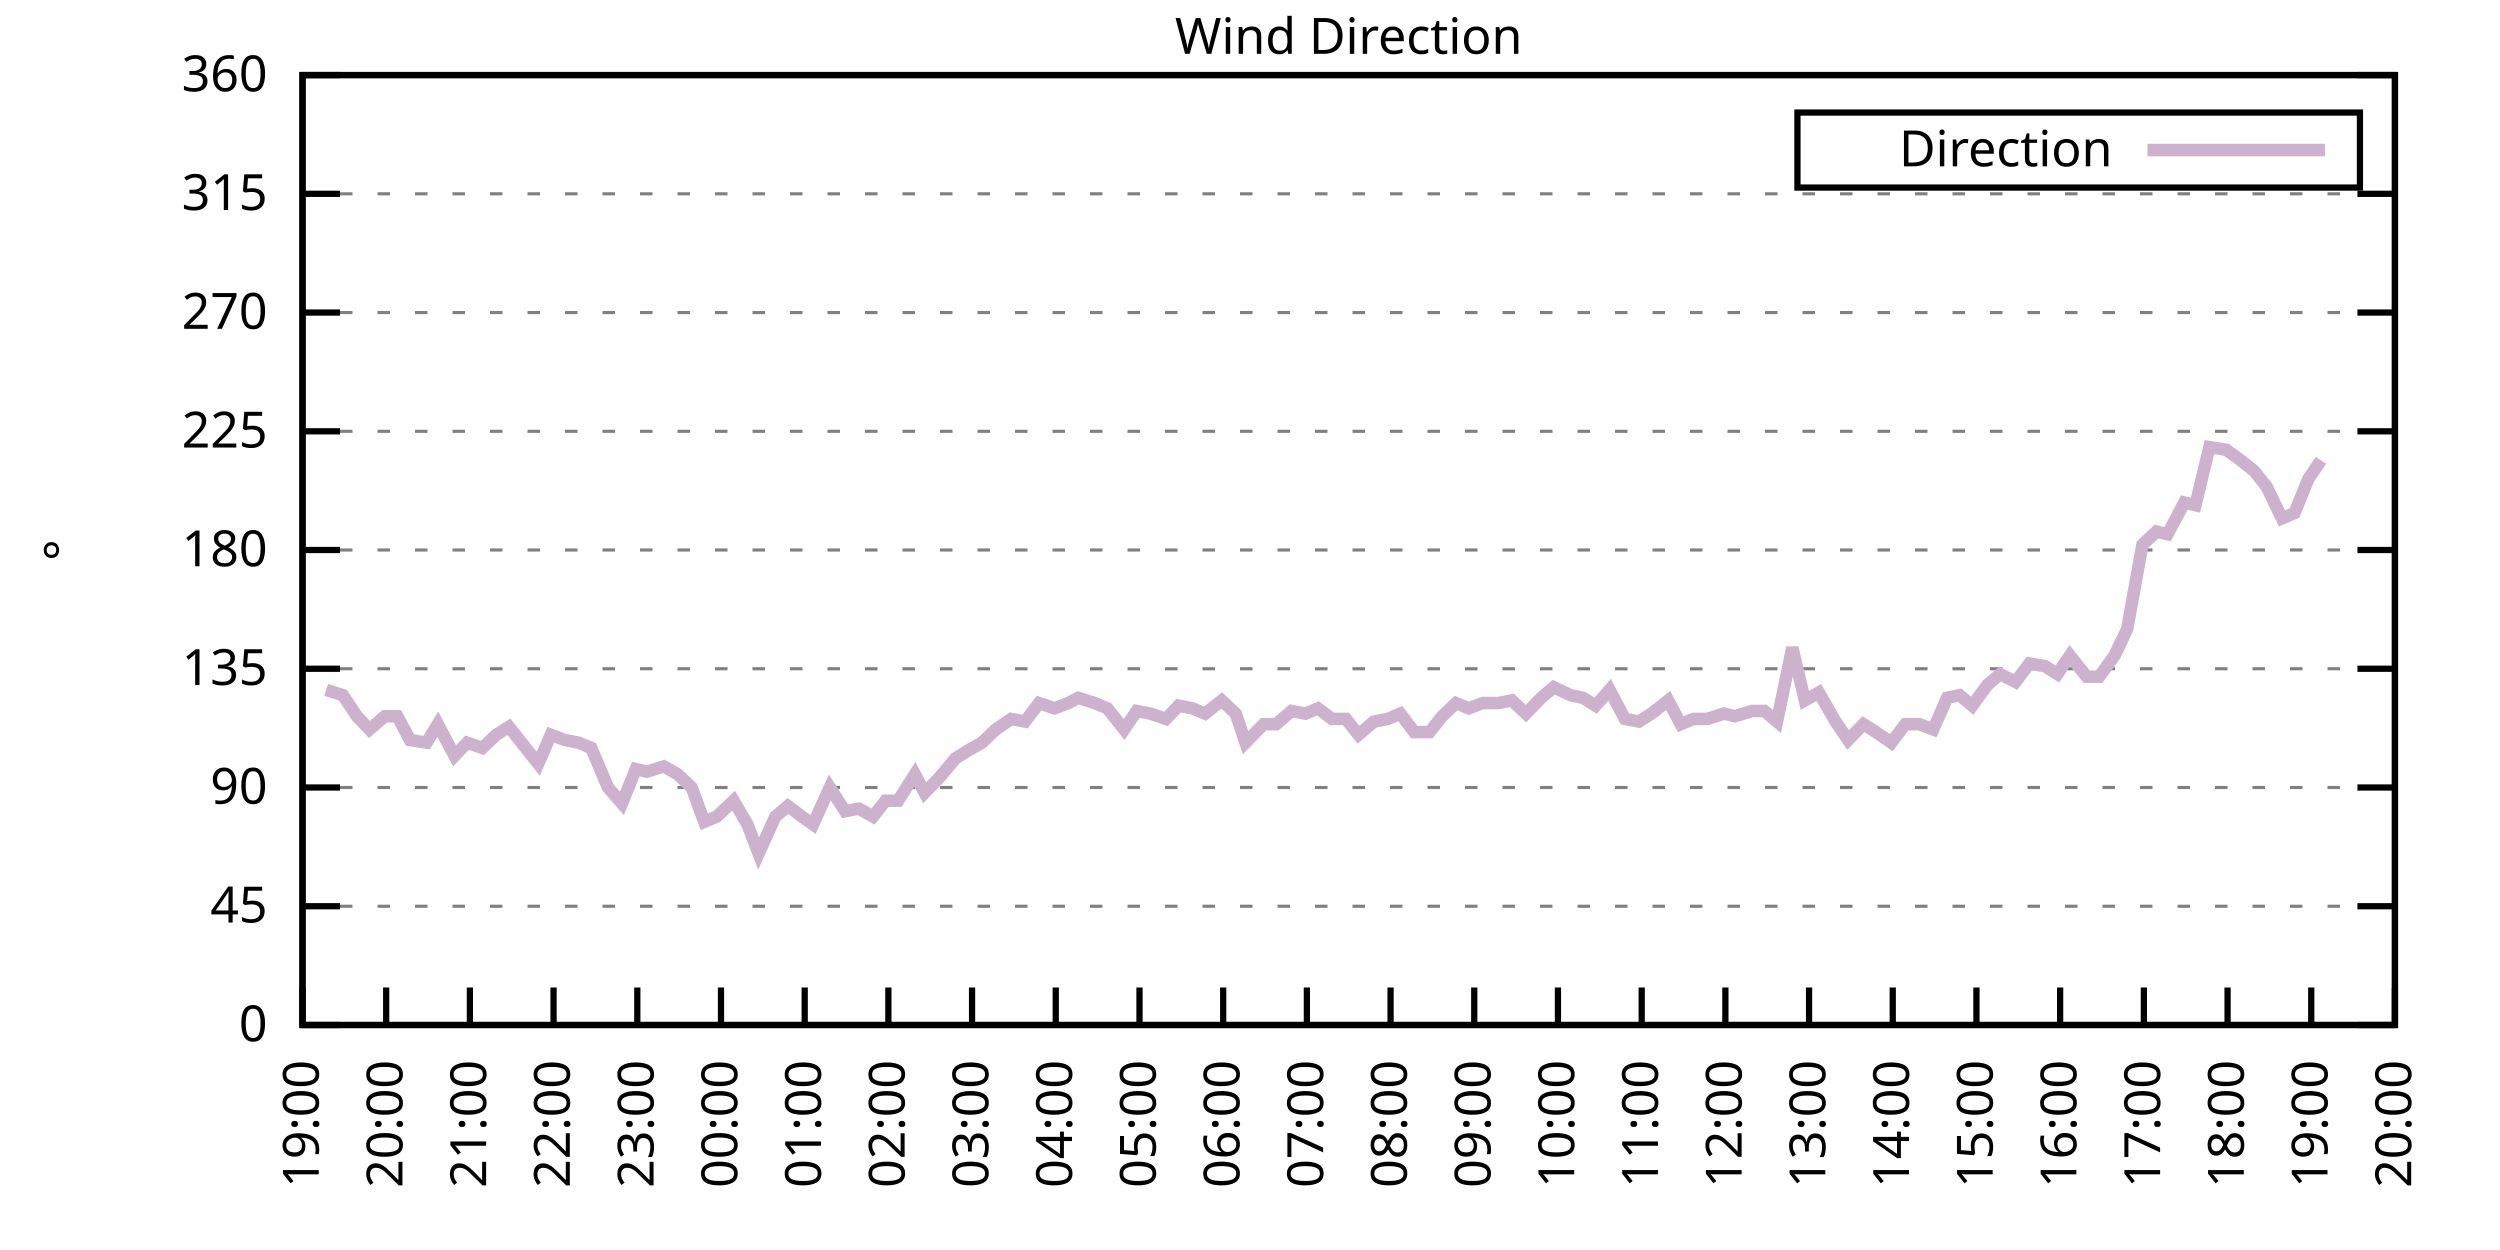
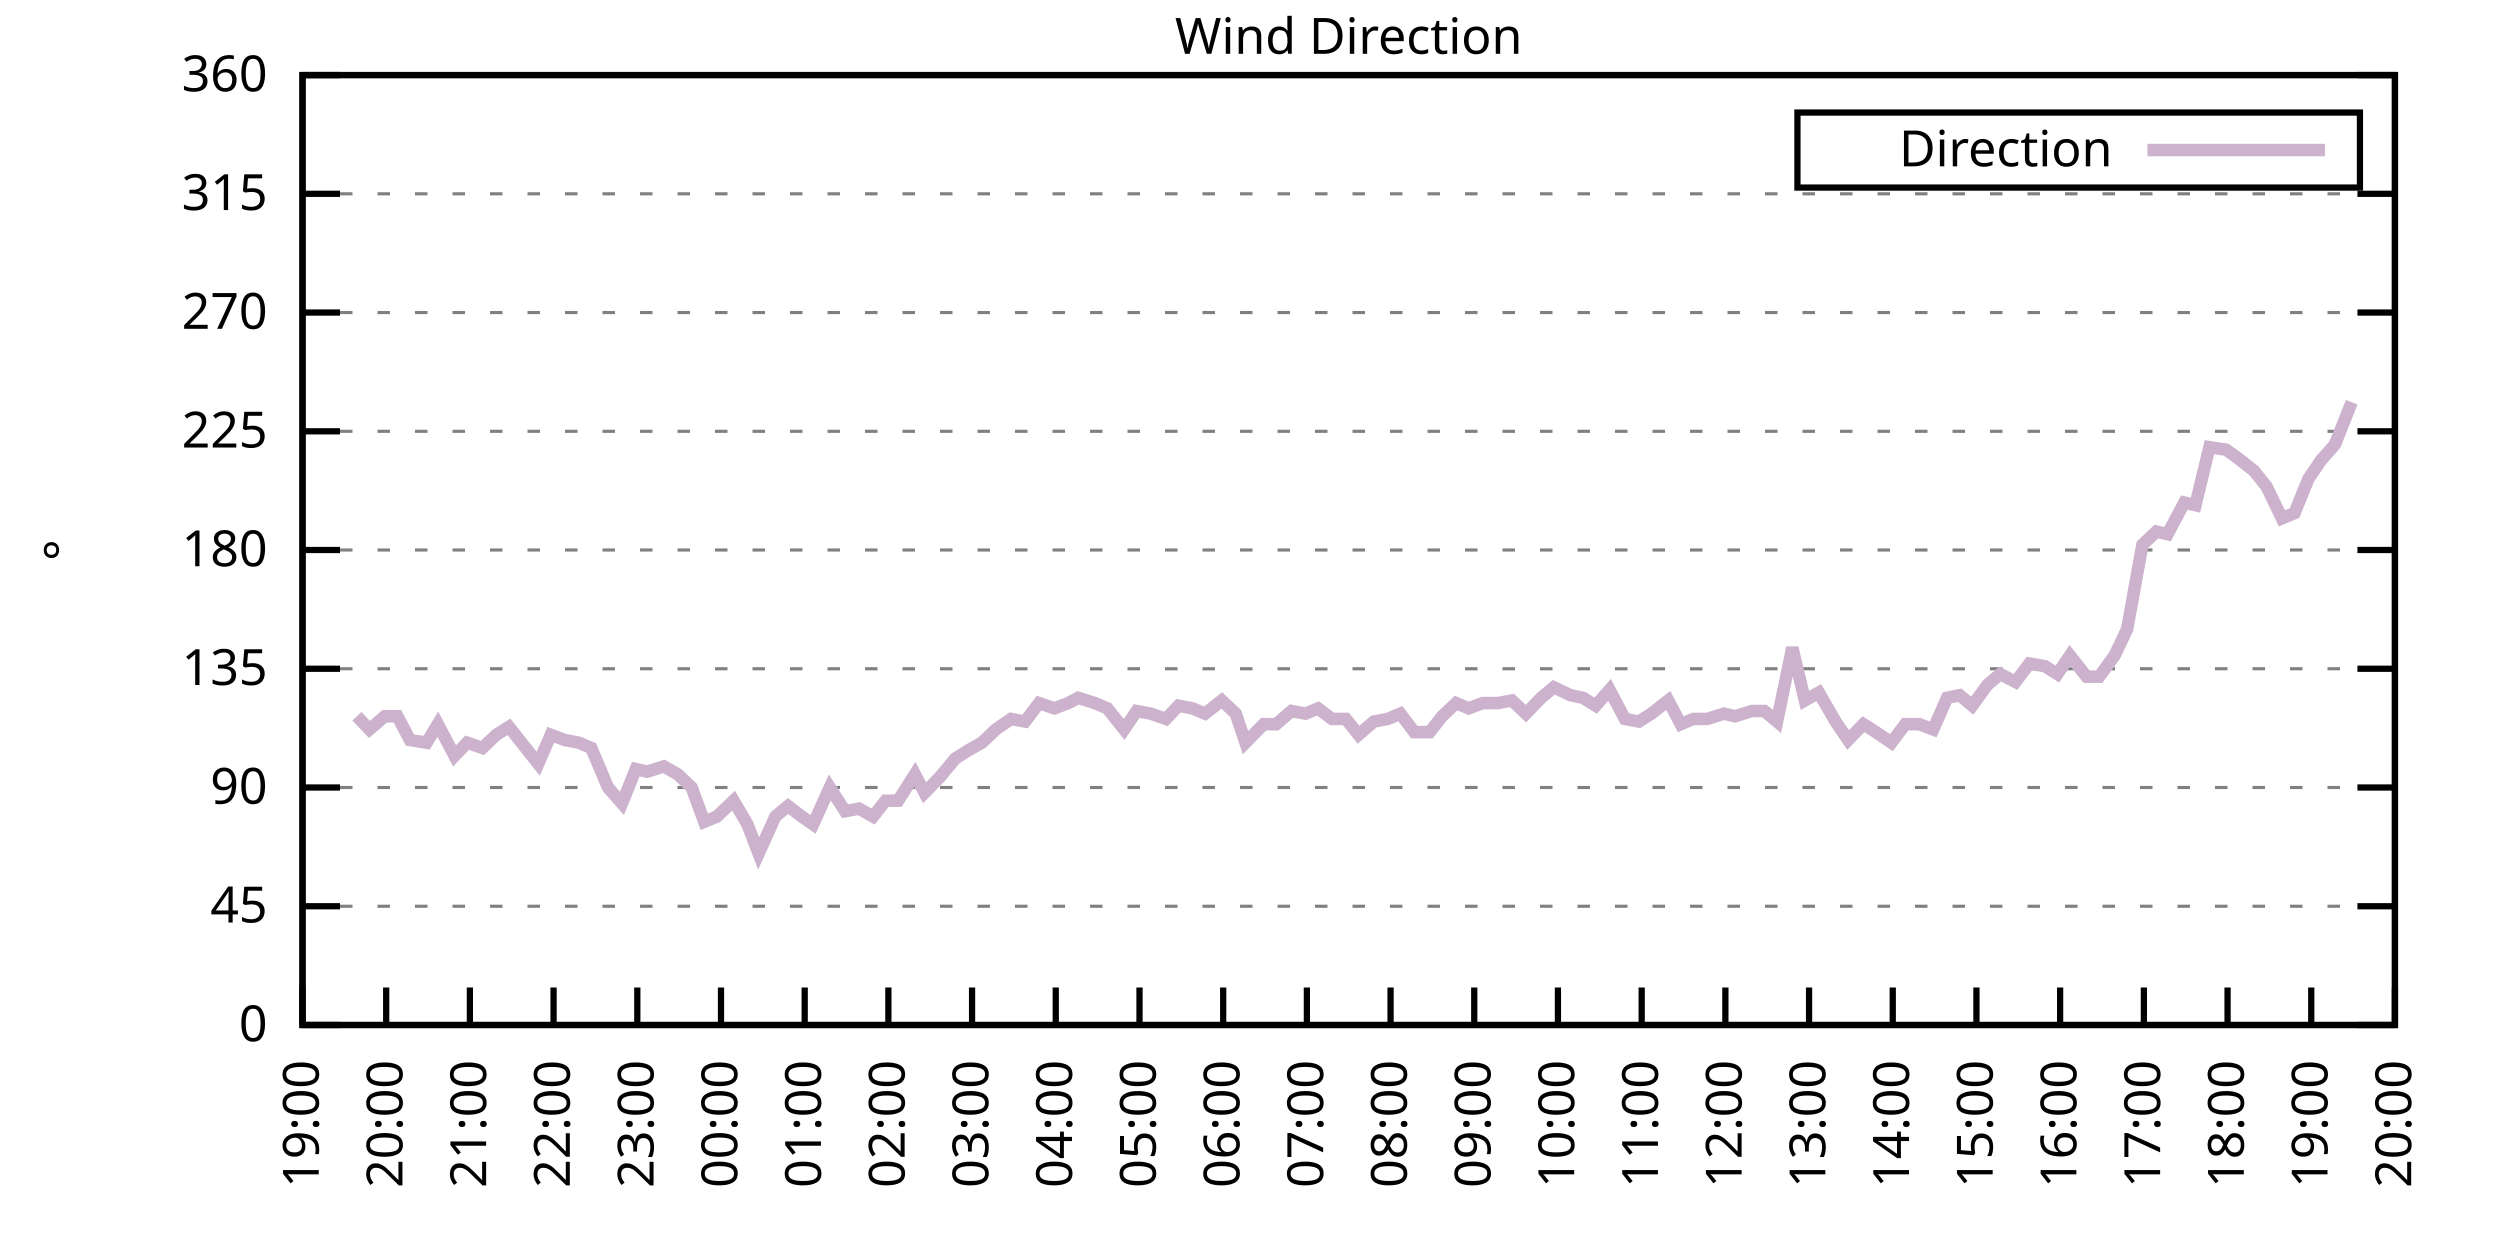
<svg xmlns="http://www.w3.org/2000/svg" xmlns:xlink="http://www.w3.org/1999/xlink" width="400" height="200" viewBox="0 0 400 200">
  <g id="gnuplot_canvas">
    <rect x="0" y="0" width="400" height="200" fill="none" />
    <defs>
      <circle id="gpDot" r="0.5" stroke-width="0.5" stroke="currentColor" />
      <path id="gpPt0" stroke-width="0.333" stroke="currentColor" d="M-1,0 h2 M0,-1 v2" />
      <path id="gpPt1" stroke-width="0.333" stroke="currentColor" d="M-1,-1 L1,1 M1,-1 L-1,1" />
      <path id="gpPt2" stroke-width="0.333" stroke="currentColor" d="M-1,0 L1,0 M0,-1 L0,1 M-1,-1 L1,1 M-1,1 L1,-1" />
      <rect id="gpPt3" stroke-width="0.333" stroke="currentColor" x="-1" y="-1" width="2" height="2" />
      <rect id="gpPt4" stroke-width="0.333" stroke="currentColor" fill="currentColor" x="-1" y="-1" width="2" height="2" />
      <circle id="gpPt5" stroke-width="0.333" stroke="currentColor" cx="0" cy="0" r="1" />
      <use xlink:href="#gpPt5" id="gpPt6" fill="currentColor" stroke="none" />
      <path id="gpPt7" stroke-width="0.333" stroke="currentColor" d="M0,-1.33 L-1.33,0.67 L1.33,0.67 z" />
      <use xlink:href="#gpPt7" id="gpPt8" fill="currentColor" stroke="none" />
      <use xlink:href="#gpPt7" id="gpPt9" stroke="currentColor" transform="rotate(180)" />
      <use xlink:href="#gpPt9" id="gpPt10" fill="currentColor" stroke="none" />
      <use xlink:href="#gpPt3" id="gpPt11" stroke="currentColor" transform="rotate(45)" />
      <use xlink:href="#gpPt11" id="gpPt12" fill="currentColor" stroke="none" />
      <path id="gpPt13" stroke-width="0.333" stroke="currentColor" d="M0,1.330 L1.265,0.411 L0.782,-1.067 L-0.782,-1.076 L-1.265,0.411 z" />
      <use xlink:href="#gpPt13" id="gpPt14" fill="currentColor" stroke="none" />
      <filter id="textbox" filterUnits="objectBoundingBox" x="0" y="0" height="1" width="1">
        <feFlood flood-color="white" flood-opacity="1" result="bgnd" />
        <feComposite in="SourceGraphic" in2="bgnd" operator="atop" />
      </filter>
      <filter id="greybox" filterUnits="objectBoundingBox" x="0" y="0" height="1" width="1">
        <feFlood flood-color="lightgrey" flood-opacity="1" result="grey" />
        <feComposite in="SourceGraphic" in2="grey" operator="atop" />
      </filter>
    </defs>
    <g fill="none" color="white" stroke="currentColor" stroke-width="1.00" stroke-linecap="butt" stroke-linejoin="miter">
</g>
    <g fill="none" color="black" stroke="currentColor" stroke-width="1.00" stroke-linecap="butt" stroke-linejoin="miter">
      <g stroke="none" shape-rendering="crispEdges">
        <polygon fill="rgb(255, 255, 255)" points="48.40,164.00 383.18,164.00 383.18,12.02 48.40,12.02 " />
      </g>
    </g>
    <g fill="none" color="black" stroke="currentColor" stroke-width="1.00" stroke-linecap="butt" stroke-linejoin="miter">
</g>
    <g fill="none" color="black" stroke="black" stroke-width="0.50" stroke-linecap="butt" stroke-linejoin="miter">
</g>
    <g fill="none" color="gray" stroke="currentColor" stroke-width="0.50" stroke-linecap="butt" stroke-linejoin="miter">
      <path stroke="gray" stroke-dasharray="2,4" class="gridline" d="M48.40,164.00 L383.19,164.00  " />
    </g>
    <g fill="none" color="gray" stroke="gray" stroke-width="1.00" stroke-linecap="butt" stroke-linejoin="miter">
</g>
    <g fill="none" color="black" stroke="currentColor" stroke-width="1.00" stroke-linecap="butt" stroke-linejoin="miter">
      <path stroke="black" d="M48.40,164.00 L54.40,164.00 M383.19,164.00 L377.19,164.00  " />
      <g transform="translate(42.80,166.60)" stroke="none" fill="black" font-family="Sans" font-size="8.00" text-anchor="end">
        <text>
          <tspan font-family="Sans"> 0</tspan>
        </text>
      </g>
    </g>
    <g fill="none" color="black" stroke="currentColor" stroke-width="1.00" stroke-linecap="butt" stroke-linejoin="miter">
</g>
    <g fill="none" color="black" stroke="black" stroke-width="0.50" stroke-linecap="butt" stroke-linejoin="miter">
</g>
    <g fill="none" color="gray" stroke="currentColor" stroke-width="0.50" stroke-linecap="butt" stroke-linejoin="miter">
      <path stroke="gray" stroke-dasharray="2,4" class="gridline" d="M48.40,145.00 L383.19,145.00  " />
    </g>
    <g fill="none" color="gray" stroke="gray" stroke-width="1.00" stroke-linecap="butt" stroke-linejoin="miter">
</g>
    <g fill="none" color="black" stroke="currentColor" stroke-width="1.00" stroke-linecap="butt" stroke-linejoin="miter">
      <path stroke="black" d="M48.40,145.00 L54.40,145.00 M383.19,145.00 L377.19,145.00  " />
      <g transform="translate(42.80,147.60)" stroke="none" fill="black" font-family="Sans" font-size="8.00" text-anchor="end">
        <text>
          <tspan font-family="Sans"> 45</tspan>
        </text>
      </g>
    </g>
    <g fill="none" color="black" stroke="currentColor" stroke-width="1.00" stroke-linecap="butt" stroke-linejoin="miter">
</g>
    <g fill="none" color="black" stroke="black" stroke-width="0.50" stroke-linecap="butt" stroke-linejoin="miter">
</g>
    <g fill="none" color="gray" stroke="currentColor" stroke-width="0.50" stroke-linecap="butt" stroke-linejoin="miter">
      <path stroke="gray" stroke-dasharray="2,4" class="gridline" d="M48.40,126.00 L383.19,126.00  " />
    </g>
    <g fill="none" color="gray" stroke="gray" stroke-width="1.00" stroke-linecap="butt" stroke-linejoin="miter">
</g>
    <g fill="none" color="black" stroke="currentColor" stroke-width="1.00" stroke-linecap="butt" stroke-linejoin="miter">
      <path stroke="black" d="M48.40,126.00 L54.40,126.00 M383.19,126.00 L377.19,126.00  " />
      <g transform="translate(42.80,128.60)" stroke="none" fill="black" font-family="Sans" font-size="8.00" text-anchor="end">
        <text>
          <tspan font-family="Sans"> 90</tspan>
        </text>
      </g>
    </g>
    <g fill="none" color="black" stroke="currentColor" stroke-width="1.00" stroke-linecap="butt" stroke-linejoin="miter">
</g>
    <g fill="none" color="black" stroke="black" stroke-width="0.50" stroke-linecap="butt" stroke-linejoin="miter">
</g>
    <g fill="none" color="gray" stroke="currentColor" stroke-width="0.50" stroke-linecap="butt" stroke-linejoin="miter">
      <path stroke="gray" stroke-dasharray="2,4" class="gridline" d="M48.40,107.00 L383.19,107.00  " />
    </g>
    <g fill="none" color="gray" stroke="gray" stroke-width="1.00" stroke-linecap="butt" stroke-linejoin="miter">
</g>
    <g fill="none" color="black" stroke="currentColor" stroke-width="1.00" stroke-linecap="butt" stroke-linejoin="miter">
      <path stroke="black" d="M48.40,107.00 L54.40,107.00 M383.19,107.00 L377.19,107.00  " />
      <g transform="translate(42.80,109.60)" stroke="none" fill="black" font-family="Sans" font-size="8.00" text-anchor="end">
        <text>
          <tspan font-family="Sans"> 135</tspan>
        </text>
      </g>
    </g>
    <g fill="none" color="black" stroke="currentColor" stroke-width="1.00" stroke-linecap="butt" stroke-linejoin="miter">
</g>
    <g fill="none" color="black" stroke="black" stroke-width="0.50" stroke-linecap="butt" stroke-linejoin="miter">
</g>
    <g fill="none" color="gray" stroke="currentColor" stroke-width="0.50" stroke-linecap="butt" stroke-linejoin="miter">
      <path stroke="gray" stroke-dasharray="2,4" class="gridline" d="M48.40,88.00 L383.19,88.00  " />
    </g>
    <g fill="none" color="gray" stroke="gray" stroke-width="1.00" stroke-linecap="butt" stroke-linejoin="miter">
</g>
    <g fill="none" color="black" stroke="currentColor" stroke-width="1.00" stroke-linecap="butt" stroke-linejoin="miter">
      <path stroke="black" d="M48.40,88.00 L54.40,88.00 M383.19,88.00 L377.19,88.00  " />
      <g transform="translate(42.80,90.60)" stroke="none" fill="black" font-family="Sans" font-size="8.00" text-anchor="end">
        <text>
          <tspan font-family="Sans"> 180</tspan>
        </text>
      </g>
    </g>
    <g fill="none" color="black" stroke="currentColor" stroke-width="1.00" stroke-linecap="butt" stroke-linejoin="miter">
</g>
    <g fill="none" color="black" stroke="black" stroke-width="0.50" stroke-linecap="butt" stroke-linejoin="miter">
</g>
    <g fill="none" color="gray" stroke="currentColor" stroke-width="0.50" stroke-linecap="butt" stroke-linejoin="miter">
      <path stroke="gray" stroke-dasharray="2,4" class="gridline" d="M48.40,69.01 L383.19,69.01  " />
    </g>
    <g fill="none" color="gray" stroke="gray" stroke-width="1.00" stroke-linecap="butt" stroke-linejoin="miter">
</g>
    <g fill="none" color="black" stroke="currentColor" stroke-width="1.00" stroke-linecap="butt" stroke-linejoin="miter">
      <path stroke="black" d="M48.40,69.01 L54.40,69.01 M383.19,69.01 L377.19,69.01  " />
      <g transform="translate(42.80,71.61)" stroke="none" fill="black" font-family="Sans" font-size="8.00" text-anchor="end">
        <text>
          <tspan font-family="Sans"> 225</tspan>
        </text>
      </g>
    </g>
    <g fill="none" color="black" stroke="currentColor" stroke-width="1.00" stroke-linecap="butt" stroke-linejoin="miter">
</g>
    <g fill="none" color="black" stroke="black" stroke-width="0.50" stroke-linecap="butt" stroke-linejoin="miter">
</g>
    <g fill="none" color="gray" stroke="currentColor" stroke-width="0.50" stroke-linecap="butt" stroke-linejoin="miter">
      <path stroke="gray" stroke-dasharray="2,4" class="gridline" d="M48.40,50.01 L383.19,50.01  " />
    </g>
    <g fill="none" color="gray" stroke="gray" stroke-width="1.00" stroke-linecap="butt" stroke-linejoin="miter">
</g>
    <g fill="none" color="black" stroke="currentColor" stroke-width="1.00" stroke-linecap="butt" stroke-linejoin="miter">
      <path stroke="black" d="M48.40,50.01 L54.40,50.01 M383.19,50.01 L377.19,50.01  " />
      <g transform="translate(42.80,52.61)" stroke="none" fill="black" font-family="Sans" font-size="8.00" text-anchor="end">
        <text>
          <tspan font-family="Sans"> 270</tspan>
        </text>
      </g>
    </g>
    <g fill="none" color="black" stroke="currentColor" stroke-width="1.00" stroke-linecap="butt" stroke-linejoin="miter">
</g>
    <g fill="none" color="black" stroke="black" stroke-width="0.50" stroke-linecap="butt" stroke-linejoin="miter">
</g>
    <g fill="none" color="gray" stroke="currentColor" stroke-width="0.50" stroke-linecap="butt" stroke-linejoin="miter">
      <path stroke="gray" stroke-dasharray="2,4" class="gridline" d="M48.40,31.01 L383.19,31.01  " />
    </g>
    <g fill="none" color="gray" stroke="gray" stroke-width="1.00" stroke-linecap="butt" stroke-linejoin="miter">
</g>
    <g fill="none" color="black" stroke="currentColor" stroke-width="1.00" stroke-linecap="butt" stroke-linejoin="miter">
      <path stroke="black" d="M48.40,31.01 L54.40,31.01 M383.19,31.01 L377.19,31.01  " />
      <g transform="translate(42.80,33.61)" stroke="none" fill="black" font-family="Sans" font-size="8.00" text-anchor="end">
        <text>
          <tspan font-family="Sans"> 315</tspan>
        </text>
      </g>
    </g>
    <g fill="none" color="black" stroke="currentColor" stroke-width="1.00" stroke-linecap="butt" stroke-linejoin="miter">
</g>
    <g fill="none" color="black" stroke="black" stroke-width="0.50" stroke-linecap="butt" stroke-linejoin="miter">
</g>
    <g fill="none" color="gray" stroke="currentColor" stroke-width="0.50" stroke-linecap="butt" stroke-linejoin="miter">
      <path stroke="gray" stroke-dasharray="2,4" class="gridline" d="M48.40,12.01 L383.19,12.01  " />
    </g>
    <g fill="none" color="gray" stroke="gray" stroke-width="1.00" stroke-linecap="butt" stroke-linejoin="miter">
</g>
    <g fill="none" color="black" stroke="currentColor" stroke-width="1.00" stroke-linecap="butt" stroke-linejoin="miter">
      <path stroke="black" d="M48.40,12.01 L54.40,12.01 M383.19,12.01 L377.19,12.01  " />
      <g transform="translate(42.80,14.61)" stroke="none" fill="black" font-family="Sans" font-size="8.00" text-anchor="end">
        <text>
          <tspan font-family="Sans"> 360</tspan>
        </text>
      </g>
    </g>
    <g fill="none" color="black" stroke="currentColor" stroke-width="1.00" stroke-linecap="butt" stroke-linejoin="miter">
      <path stroke="black" d="M48.40,164.00 L48.40,158.00  " />
      <g transform="translate(51.00,169.60) rotate(270.00)" stroke="none" fill="black" font-family="Sans" font-size="8.00" text-anchor="end">
        <text>
          <tspan font-family="Sans">19:00</tspan>
        </text>
      </g>
    </g>
    <g fill="none" color="black" stroke="currentColor" stroke-width="1.00" stroke-linecap="butt" stroke-linejoin="miter">
      <path stroke="black" d="M61.79,164.00 L61.79,158.00  " />
      <g transform="translate(64.39,169.60) rotate(270.00)" stroke="none" fill="black" font-family="Sans" font-size="8.00" text-anchor="end">
        <text>
          <tspan font-family="Sans">20:00</tspan>
        </text>
      </g>
    </g>
    <g fill="none" color="black" stroke="currentColor" stroke-width="1.00" stroke-linecap="butt" stroke-linejoin="miter">
      <path stroke="black" d="M75.18,164.00 L75.18,158.00  " />
      <g transform="translate(77.78,169.60) rotate(270.00)" stroke="none" fill="black" font-family="Sans" font-size="8.00" text-anchor="end">
        <text>
          <tspan font-family="Sans">21:00</tspan>
        </text>
      </g>
    </g>
    <g fill="none" color="black" stroke="currentColor" stroke-width="1.00" stroke-linecap="butt" stroke-linejoin="miter">
      <path stroke="black" d="M88.57,164.00 L88.57,158.00  " />
      <g transform="translate(91.17,169.60) rotate(270.00)" stroke="none" fill="black" font-family="Sans" font-size="8.00" text-anchor="end">
        <text>
          <tspan font-family="Sans">22:00</tspan>
        </text>
      </g>
    </g>
    <g fill="none" color="black" stroke="currentColor" stroke-width="1.00" stroke-linecap="butt" stroke-linejoin="miter">
      <path stroke="black" d="M101.97,164.00 L101.97,158.00  " />
      <g transform="translate(104.57,169.60) rotate(270.00)" stroke="none" fill="black" font-family="Sans" font-size="8.00" text-anchor="end">
        <text>
          <tspan font-family="Sans">23:00</tspan>
        </text>
      </g>
    </g>
    <g fill="none" color="black" stroke="currentColor" stroke-width="1.00" stroke-linecap="butt" stroke-linejoin="miter">
      <path stroke="black" d="M115.36,164.00 L115.36,158.00  " />
      <g transform="translate(117.96,169.60) rotate(270.00)" stroke="none" fill="black" font-family="Sans" font-size="8.00" text-anchor="end">
        <text>
          <tspan font-family="Sans">00:00</tspan>
        </text>
      </g>
    </g>
    <g fill="none" color="black" stroke="currentColor" stroke-width="1.00" stroke-linecap="butt" stroke-linejoin="miter">
      <path stroke="black" d="M128.75,164.00 L128.75,158.00  " />
      <g transform="translate(131.35,169.60) rotate(270.00)" stroke="none" fill="black" font-family="Sans" font-size="8.00" text-anchor="end">
        <text>
          <tspan font-family="Sans">01:00</tspan>
        </text>
      </g>
    </g>
    <g fill="none" color="black" stroke="currentColor" stroke-width="1.00" stroke-linecap="butt" stroke-linejoin="miter">
      <path stroke="black" d="M142.14,164.00 L142.14,158.00  " />
      <g transform="translate(144.74,169.60) rotate(270.00)" stroke="none" fill="black" font-family="Sans" font-size="8.00" text-anchor="end">
        <text>
          <tspan font-family="Sans">02:00</tspan>
        </text>
      </g>
    </g>
    <g fill="none" color="black" stroke="currentColor" stroke-width="1.00" stroke-linecap="butt" stroke-linejoin="miter">
      <path stroke="black" d="M155.53,164.00 L155.53,158.00  " />
      <g transform="translate(158.13,169.60) rotate(270.00)" stroke="none" fill="black" font-family="Sans" font-size="8.00" text-anchor="end">
        <text>
          <tspan font-family="Sans">03:00</tspan>
        </text>
      </g>
    </g>
    <g fill="none" color="black" stroke="currentColor" stroke-width="1.00" stroke-linecap="butt" stroke-linejoin="miter">
      <path stroke="black" d="M168.92,164.00 L168.92,158.00  " />
      <g transform="translate(171.52,169.60) rotate(270.00)" stroke="none" fill="black" font-family="Sans" font-size="8.00" text-anchor="end">
        <text>
          <tspan font-family="Sans">04:00</tspan>
        </text>
      </g>
    </g>
    <g fill="none" color="black" stroke="currentColor" stroke-width="1.00" stroke-linecap="butt" stroke-linejoin="miter">
      <path stroke="black" d="M182.32,164.00 L182.32,158.00  " />
      <g transform="translate(184.92,169.60) rotate(270.00)" stroke="none" fill="black" font-family="Sans" font-size="8.00" text-anchor="end">
        <text>
          <tspan font-family="Sans">05:00</tspan>
        </text>
      </g>
    </g>
    <g fill="none" color="black" stroke="currentColor" stroke-width="1.00" stroke-linecap="butt" stroke-linejoin="miter">
      <path stroke="black" d="M195.71,164.00 L195.71,158.00  " />
      <g transform="translate(198.31,169.60) rotate(270.00)" stroke="none" fill="black" font-family="Sans" font-size="8.00" text-anchor="end">
        <text>
          <tspan font-family="Sans">06:00</tspan>
        </text>
      </g>
    </g>
    <g fill="none" color="black" stroke="currentColor" stroke-width="1.00" stroke-linecap="butt" stroke-linejoin="miter">
      <path stroke="black" d="M209.10,164.00 L209.10,158.00  " />
      <g transform="translate(211.70,169.60) rotate(270.00)" stroke="none" fill="black" font-family="Sans" font-size="8.00" text-anchor="end">
        <text>
          <tspan font-family="Sans">07:00</tspan>
        </text>
      </g>
    </g>
    <g fill="none" color="black" stroke="currentColor" stroke-width="1.00" stroke-linecap="butt" stroke-linejoin="miter">
      <path stroke="black" d="M222.49,164.00 L222.49,158.00  " />
      <g transform="translate(225.09,169.60) rotate(270.00)" stroke="none" fill="black" font-family="Sans" font-size="8.00" text-anchor="end">
        <text>
          <tspan font-family="Sans">08:00</tspan>
        </text>
      </g>
    </g>
    <g fill="none" color="black" stroke="currentColor" stroke-width="1.00" stroke-linecap="butt" stroke-linejoin="miter">
      <path stroke="black" d="M235.88,164.00 L235.88,158.00  " />
      <g transform="translate(238.48,169.60) rotate(270.00)" stroke="none" fill="black" font-family="Sans" font-size="8.00" text-anchor="end">
        <text>
          <tspan font-family="Sans">09:00</tspan>
        </text>
      </g>
    </g>
    <g fill="none" color="black" stroke="currentColor" stroke-width="1.00" stroke-linecap="butt" stroke-linejoin="miter">
      <path stroke="black" d="M249.27,164.00 L249.27,158.00  " />
      <g transform="translate(251.87,169.60) rotate(270.00)" stroke="none" fill="black" font-family="Sans" font-size="8.00" text-anchor="end">
        <text>
          <tspan font-family="Sans">10:00</tspan>
        </text>
      </g>
    </g>
    <g fill="none" color="black" stroke="currentColor" stroke-width="1.00" stroke-linecap="butt" stroke-linejoin="miter">
      <path stroke="black" d="M262.67,164.00 L262.67,158.00  " />
      <g transform="translate(265.27,169.60) rotate(270.00)" stroke="none" fill="black" font-family="Sans" font-size="8.00" text-anchor="end">
        <text>
          <tspan font-family="Sans">11:00</tspan>
        </text>
      </g>
    </g>
    <g fill="none" color="black" stroke="currentColor" stroke-width="1.00" stroke-linecap="butt" stroke-linejoin="miter">
      <path stroke="black" d="M276.06,164.00 L276.06,158.00  " />
      <g transform="translate(278.66,169.60) rotate(270.00)" stroke="none" fill="black" font-family="Sans" font-size="8.00" text-anchor="end">
        <text>
          <tspan font-family="Sans">12:00</tspan>
        </text>
      </g>
    </g>
    <g fill="none" color="black" stroke="currentColor" stroke-width="1.00" stroke-linecap="butt" stroke-linejoin="miter">
      <path stroke="black" d="M289.45,164.00 L289.45,158.00  " />
      <g transform="translate(292.05,169.60) rotate(270.00)" stroke="none" fill="black" font-family="Sans" font-size="8.00" text-anchor="end">
        <text>
          <tspan font-family="Sans">13:00</tspan>
        </text>
      </g>
    </g>
    <g fill="none" color="black" stroke="currentColor" stroke-width="1.00" stroke-linecap="butt" stroke-linejoin="miter">
      <path stroke="black" d="M302.84,164.00 L302.84,158.00  " />
      <g transform="translate(305.44,169.60) rotate(270.00)" stroke="none" fill="black" font-family="Sans" font-size="8.00" text-anchor="end">
        <text>
          <tspan font-family="Sans">14:00</tspan>
        </text>
      </g>
    </g>
    <g fill="none" color="black" stroke="currentColor" stroke-width="1.00" stroke-linecap="butt" stroke-linejoin="miter">
      <path stroke="black" d="M316.23,164.00 L316.23,158.00  " />
      <g transform="translate(318.83,169.60) rotate(270.00)" stroke="none" fill="black" font-family="Sans" font-size="8.00" text-anchor="end">
        <text>
          <tspan font-family="Sans">15:00</tspan>
        </text>
      </g>
    </g>
    <g fill="none" color="black" stroke="currentColor" stroke-width="1.00" stroke-linecap="butt" stroke-linejoin="miter">
      <path stroke="black" d="M329.62,164.00 L329.62,158.00  " />
      <g transform="translate(332.22,169.60) rotate(270.00)" stroke="none" fill="black" font-family="Sans" font-size="8.00" text-anchor="end">
        <text>
          <tspan font-family="Sans">16:00</tspan>
        </text>
      </g>
    </g>
    <g fill="none" color="black" stroke="currentColor" stroke-width="1.00" stroke-linecap="butt" stroke-linejoin="miter">
      <path stroke="black" d="M343.02,164.00 L343.02,158.00  " />
      <g transform="translate(345.62,169.60) rotate(270.00)" stroke="none" fill="black" font-family="Sans" font-size="8.00" text-anchor="end">
        <text>
          <tspan font-family="Sans">17:00</tspan>
        </text>
      </g>
    </g>
    <g fill="none" color="black" stroke="currentColor" stroke-width="1.00" stroke-linecap="butt" stroke-linejoin="miter">
      <path stroke="black" d="M356.41,164.00 L356.41,158.00  " />
      <g transform="translate(359.01,169.60) rotate(270.00)" stroke="none" fill="black" font-family="Sans" font-size="8.00" text-anchor="end">
        <text>
          <tspan font-family="Sans">18:00</tspan>
        </text>
      </g>
    </g>
    <g fill="none" color="black" stroke="currentColor" stroke-width="1.00" stroke-linecap="butt" stroke-linejoin="miter">
      <path stroke="black" d="M369.80,164.00 L369.80,158.00  " />
      <g transform="translate(372.40,169.60) rotate(270.00)" stroke="none" fill="black" font-family="Sans" font-size="8.00" text-anchor="end">
        <text>
          <tspan font-family="Sans">19:00</tspan>
        </text>
      </g>
    </g>
    <g fill="none" color="black" stroke="currentColor" stroke-width="1.00" stroke-linecap="butt" stroke-linejoin="miter">
      <path stroke="black" d="M383.19,164.00 L383.19,158.00  " />
      <g transform="translate(385.79,169.60) rotate(270.00)" stroke="none" fill="black" font-family="Sans" font-size="8.00" text-anchor="end">
        <text>
          <tspan font-family="Sans">20:00</tspan>
        </text>
      </g>
    </g>
    <g fill="none" color="black" stroke="currentColor" stroke-width="1.00" stroke-linecap="butt" stroke-linejoin="miter">
</g>
    <g fill="none" color="black" stroke="currentColor" stroke-width="1.00" stroke-linecap="butt" stroke-linejoin="miter">
      <path stroke="black" d="M48.40,12.01 L48.40,164.00 L383.19,164.00 L383.19,12.01 L48.40,12.01 Z  " />
    </g>
    <g fill="none" color="black" stroke="currentColor" stroke-width="1.00" stroke-linecap="butt" stroke-linejoin="miter">
</g>
    <g fill="none" color="black" stroke="currentColor" stroke-width="1.00" stroke-linecap="butt" stroke-linejoin="miter">
      <path stroke="black" d="M287.59,30.01 L287.59,18.01 L377.59,18.01 L377.59,30.01 L287.59,30.01 Z  " />
    </g>
    <g id="Wind_direction_plot_1">
      <g fill="none" color="white" stroke="black" stroke-width="2.00" stroke-linecap="butt" stroke-linejoin="miter">
</g>
      <g fill="none" color="black" stroke="currentColor" stroke-width="2.00" stroke-linecap="butt" stroke-linejoin="miter">
        <g transform="translate(337.99,26.61)" stroke="none" fill="black" font-family="Sans" font-size="8.00" text-anchor="end">
          <text>
            <tspan font-family="Sans">Direction</tspan>
          </text>
        </g>
      </g>
      <g fill="none" color="black" stroke="currentColor" stroke-width="2.00" stroke-linecap="butt" stroke-linejoin="miter">
-         <path stroke="rgb(204, 178, 204)" d="M343.59,24.01 L371.99,24.01 M52.19,110.38 L54.87,111.23 L57.10,114.60 L59.11,116.71 L61.57,114.60 L63.58,114.60   L65.59,118.40 L68.26,118.83 L70.05,115.87 L72.73,120.94 L74.74,118.83 L77.19,119.67 L79.42,117.56 L81.43,116.29   L86.12,122.20 L88.13,117.56 L90.36,118.40 L92.59,118.83 L94.60,119.67 L97.28,126.00 L99.51,128.54 L101.74,123.05   L103.53,123.47 L106.21,122.62 L108.44,123.89 L110.67,126.00 L112.68,131.49 L114.69,130.65 L117.37,128.11 L119.60,131.91   L121.38,136.56 L124.06,130.65 L126.07,128.96 L128.30,130.65 L130.09,131.91 L132.77,126.00 L135.22,129.80 L137.45,129.38   L139.69,130.65 L141.69,128.11 L143.70,128.11 L146.38,123.89 L147.94,126.85 L150.40,124.31 L152.85,121.36 L154.86,120.09   L157.10,118.83 L159.33,116.71 L161.78,115.03 L164.01,115.45 L166.25,112.49 L168.70,113.34 L170.93,112.49 L172.50,111.65   L175.17,112.49 L177.18,113.34 L179.86,116.71 L181.87,113.76 L184.10,114.18 L186.56,115.03 L188.57,112.91 L190.80,113.34   L192.81,114.18 L195.48,112.07 L197.72,114.18 L199.28,118.83 L202.18,115.87 L204.19,115.87 L206.64,113.76 L208.88,114.18   L210.88,113.34 L213.12,115.03 L215.35,115.03 L217.36,117.56 L219.81,115.45 L222.04,115.03 L224.05,114.18 L226.29,117.14   L228.74,117.14 L230.75,114.60 L232.98,112.49 L234.99,113.34 L237.22,112.49 L239.68,112.49 L241.91,112.07 L244.14,114.18   L246.60,111.65 L248.60,109.96 L251.28,111.23 L253.29,111.65 L255.30,112.91 L257.53,110.38 L259.99,115.03 L262.22,115.45   L264.23,114.18 L266.91,112.07 L268.92,115.87 L270.92,115.03 L273.16,115.03 L275.83,114.18 L277.62,114.60 L280.30,113.76   L282.31,113.76 L284.32,115.45 L286.77,103.63 L288.78,112.07 L291.01,110.80 L293.69,115.45 L295.70,118.40 L298.15,115.87   L300.16,117.14 L302.62,118.83 L304.85,115.87 L307.08,115.87 L309.31,116.71 L311.54,111.65 L313.55,111.23 L315.56,112.91   L318.02,109.54 L320.03,107.85 L322.48,109.11 L324.71,106.16 L327.17,106.58 L329.18,107.85 L331.19,104.89 L333.86,108.27   L335.87,108.27 L338.33,104.89 L340.34,100.67 L342.79,87.16 L345.02,85.05 L346.81,85.47 L349.49,80.41 L351.27,80.83   L353.51,71.54 L356.18,71.96 L357.97,73.23 L360.65,75.34 L362.66,77.87 L365.11,82.94 L367.12,82.09 L369.35,76.61   L371.36,73.65  " />
+         <path stroke="rgb(204, 178, 204)" d="M343.59,24.01 L371.99,24.01 M57.10,114.60 L59.11,116.71 L61.57,114.60 L63.58,114.60 L65.59,118.40 L68.26,118.83   L70.05,115.87 L72.73,120.94 L74.74,118.83 L77.19,119.67 L79.42,117.56 L81.43,116.29 L86.12,122.20 L88.13,117.56   L90.36,118.40 L92.59,118.83 L94.60,119.67 L97.28,126.00 L99.51,128.54 L101.74,123.05 L103.53,123.47 L106.21,122.62   L108.44,123.89 L110.67,126.00 L112.68,131.49 L114.69,130.65 L117.37,128.11 L119.60,131.91 L121.38,136.56 L124.06,130.65   L126.07,128.96 L128.30,130.65 L130.09,131.91 L132.77,126.00 L135.22,129.80 L137.45,129.38 L139.69,130.65 L141.69,128.11   L143.70,128.11 L146.38,123.89 L147.94,126.85 L150.40,124.31 L152.85,121.36 L154.86,120.09 L157.10,118.83 L159.33,116.71   L161.78,115.03 L164.01,115.45 L166.25,112.49 L168.70,113.34 L170.93,112.49 L172.50,111.65 L175.17,112.49 L177.18,113.34   L179.86,116.71 L181.87,113.76 L184.10,114.18 L186.56,115.03 L188.57,112.91 L190.80,113.34 L192.81,114.18 L195.48,112.07   L197.72,114.18 L199.28,118.83 L202.18,115.87 L204.19,115.87 L206.64,113.76 L208.88,114.18 L210.88,113.34 L213.12,115.03   L215.35,115.03 L217.36,117.56 L219.81,115.45 L222.04,115.03 L224.05,114.18 L226.29,117.14 L228.74,117.14 L230.75,114.60   L232.98,112.49 L234.99,113.34 L237.22,112.49 L239.68,112.49 L241.91,112.07 L244.14,114.18 L246.60,111.65 L248.60,109.96   L251.28,111.23 L253.29,111.65 L255.30,112.91 L257.53,110.38 L259.99,115.03 L262.22,115.45 L264.23,114.18 L266.91,112.07   L268.92,115.87 L270.92,115.03 L273.16,115.03 L275.83,114.18 L277.62,114.60 L280.30,113.76 L282.31,113.76 L284.32,115.45   L286.77,103.63 L288.78,112.07 L291.01,110.80 L293.69,115.45 L295.70,118.40 L298.15,115.87 L300.16,117.14 L302.62,118.83   L304.85,115.87 L307.08,115.87 L309.31,116.71 L311.54,111.65 L313.55,111.23 L315.56,112.91 L318.02,109.54 L320.03,107.85   L322.48,109.11 L324.71,106.16 L327.17,106.58 L329.18,107.85 L331.19,104.89 L333.86,108.27 L335.87,108.27 L338.33,104.89   L340.34,100.67 L342.79,87.16 L345.02,85.05 L346.81,85.47 L349.49,80.41 L351.27,80.83 L353.51,71.54 L356.18,71.96   L357.97,73.23 L360.65,75.34 L362.66,77.87 L365.11,82.94 L367.12,82.09 L369.35,76.61 L371.36,73.65 L373.59,71.12   L376.27,64.36  " />
      </g>
    </g>
    <g fill="none" color="black" stroke="currentColor" stroke-width="2.00" stroke-linecap="butt" stroke-linejoin="miter">
</g>
    <g fill="none" color="black" stroke="black" stroke-width="1.00" stroke-linecap="butt" stroke-linejoin="miter">
</g>
    <g fill="none" color="black" stroke="currentColor" stroke-width="1.00" stroke-linecap="butt" stroke-linejoin="miter">
      <path stroke="black" d="M48.40,12.01 L48.40,164.00 L383.19,164.00 L383.19,12.01 L48.40,12.01 Z  " />
      <g transform="translate(12.80,88.01) rotate(270.00)" stroke="none" fill="black" font-family="Sans" font-size="8.00" text-anchor="middle">
        <text>
          <tspan font-family="Sans">°</tspan>
        </text>
      </g>
    </g>
    <g fill="none" color="black" stroke="currentColor" stroke-width="1.00" stroke-linecap="butt" stroke-linejoin="miter">
</g>
    <g fill="none" color="black" stroke="currentColor" stroke-width="1.00" stroke-linecap="butt" stroke-linejoin="miter">
      <g transform="translate(215.79,8.61)" stroke="none" fill="black" font-family="Sans" font-size="8.00" text-anchor="middle">
        <text>
          <tspan font-family="Sans">Wind Direction</tspan>
        </text>
      </g>
    </g>
    <g fill="none" color="black" stroke="currentColor" stroke-width="1.00" stroke-linecap="butt" stroke-linejoin="miter">
</g>
  </g>
</svg>
